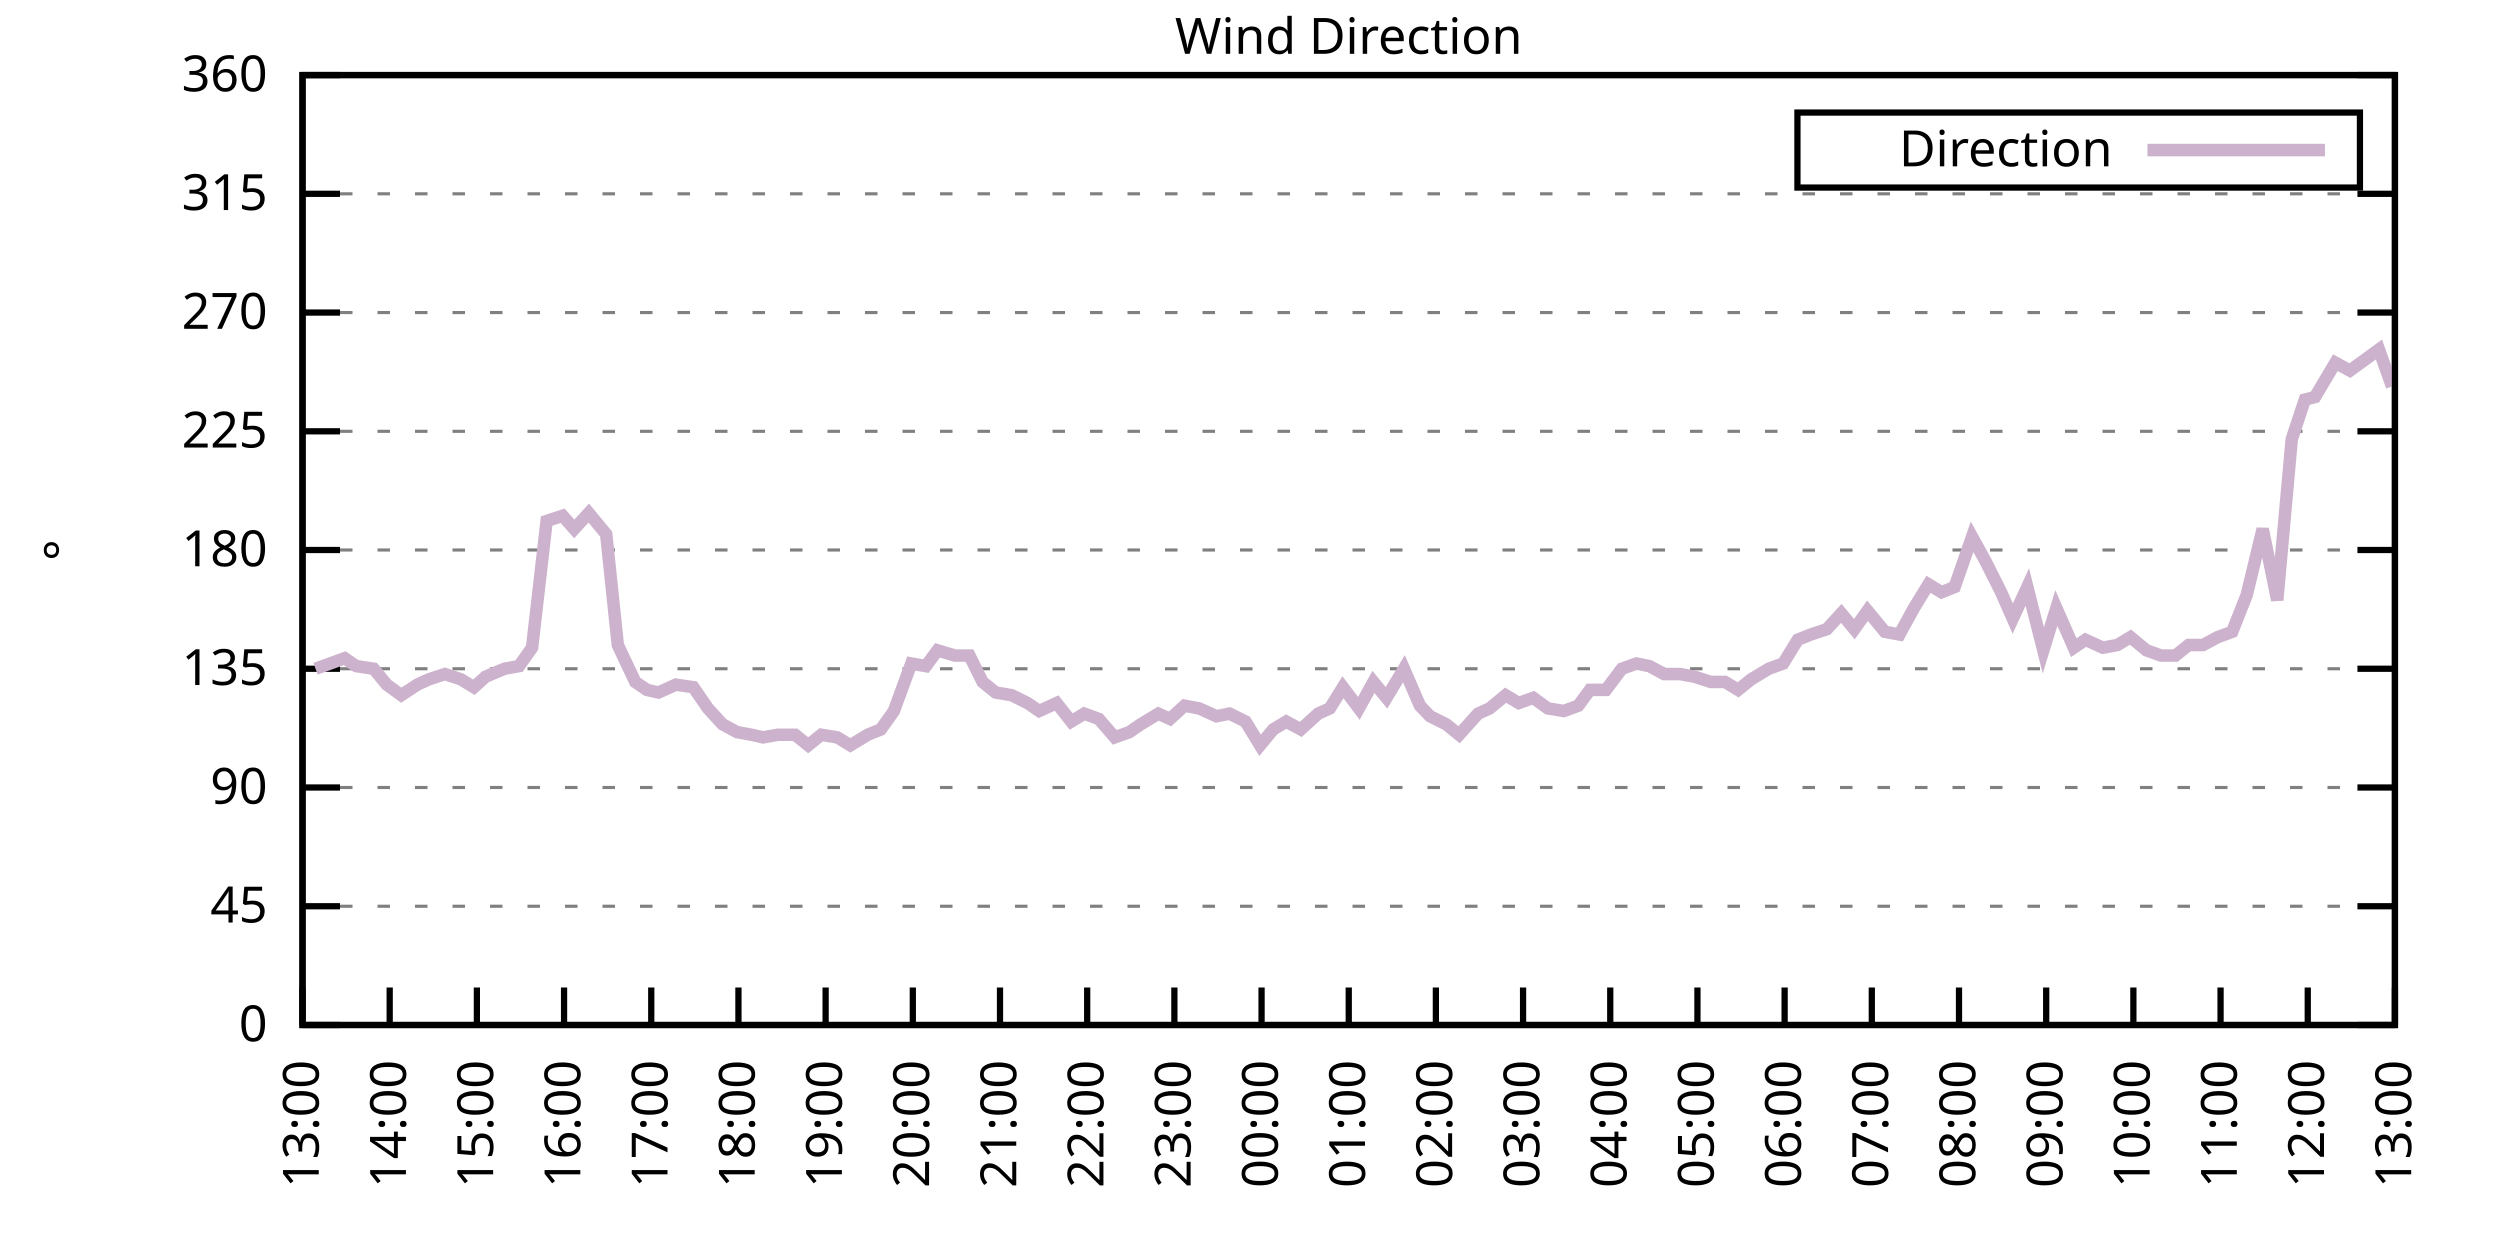
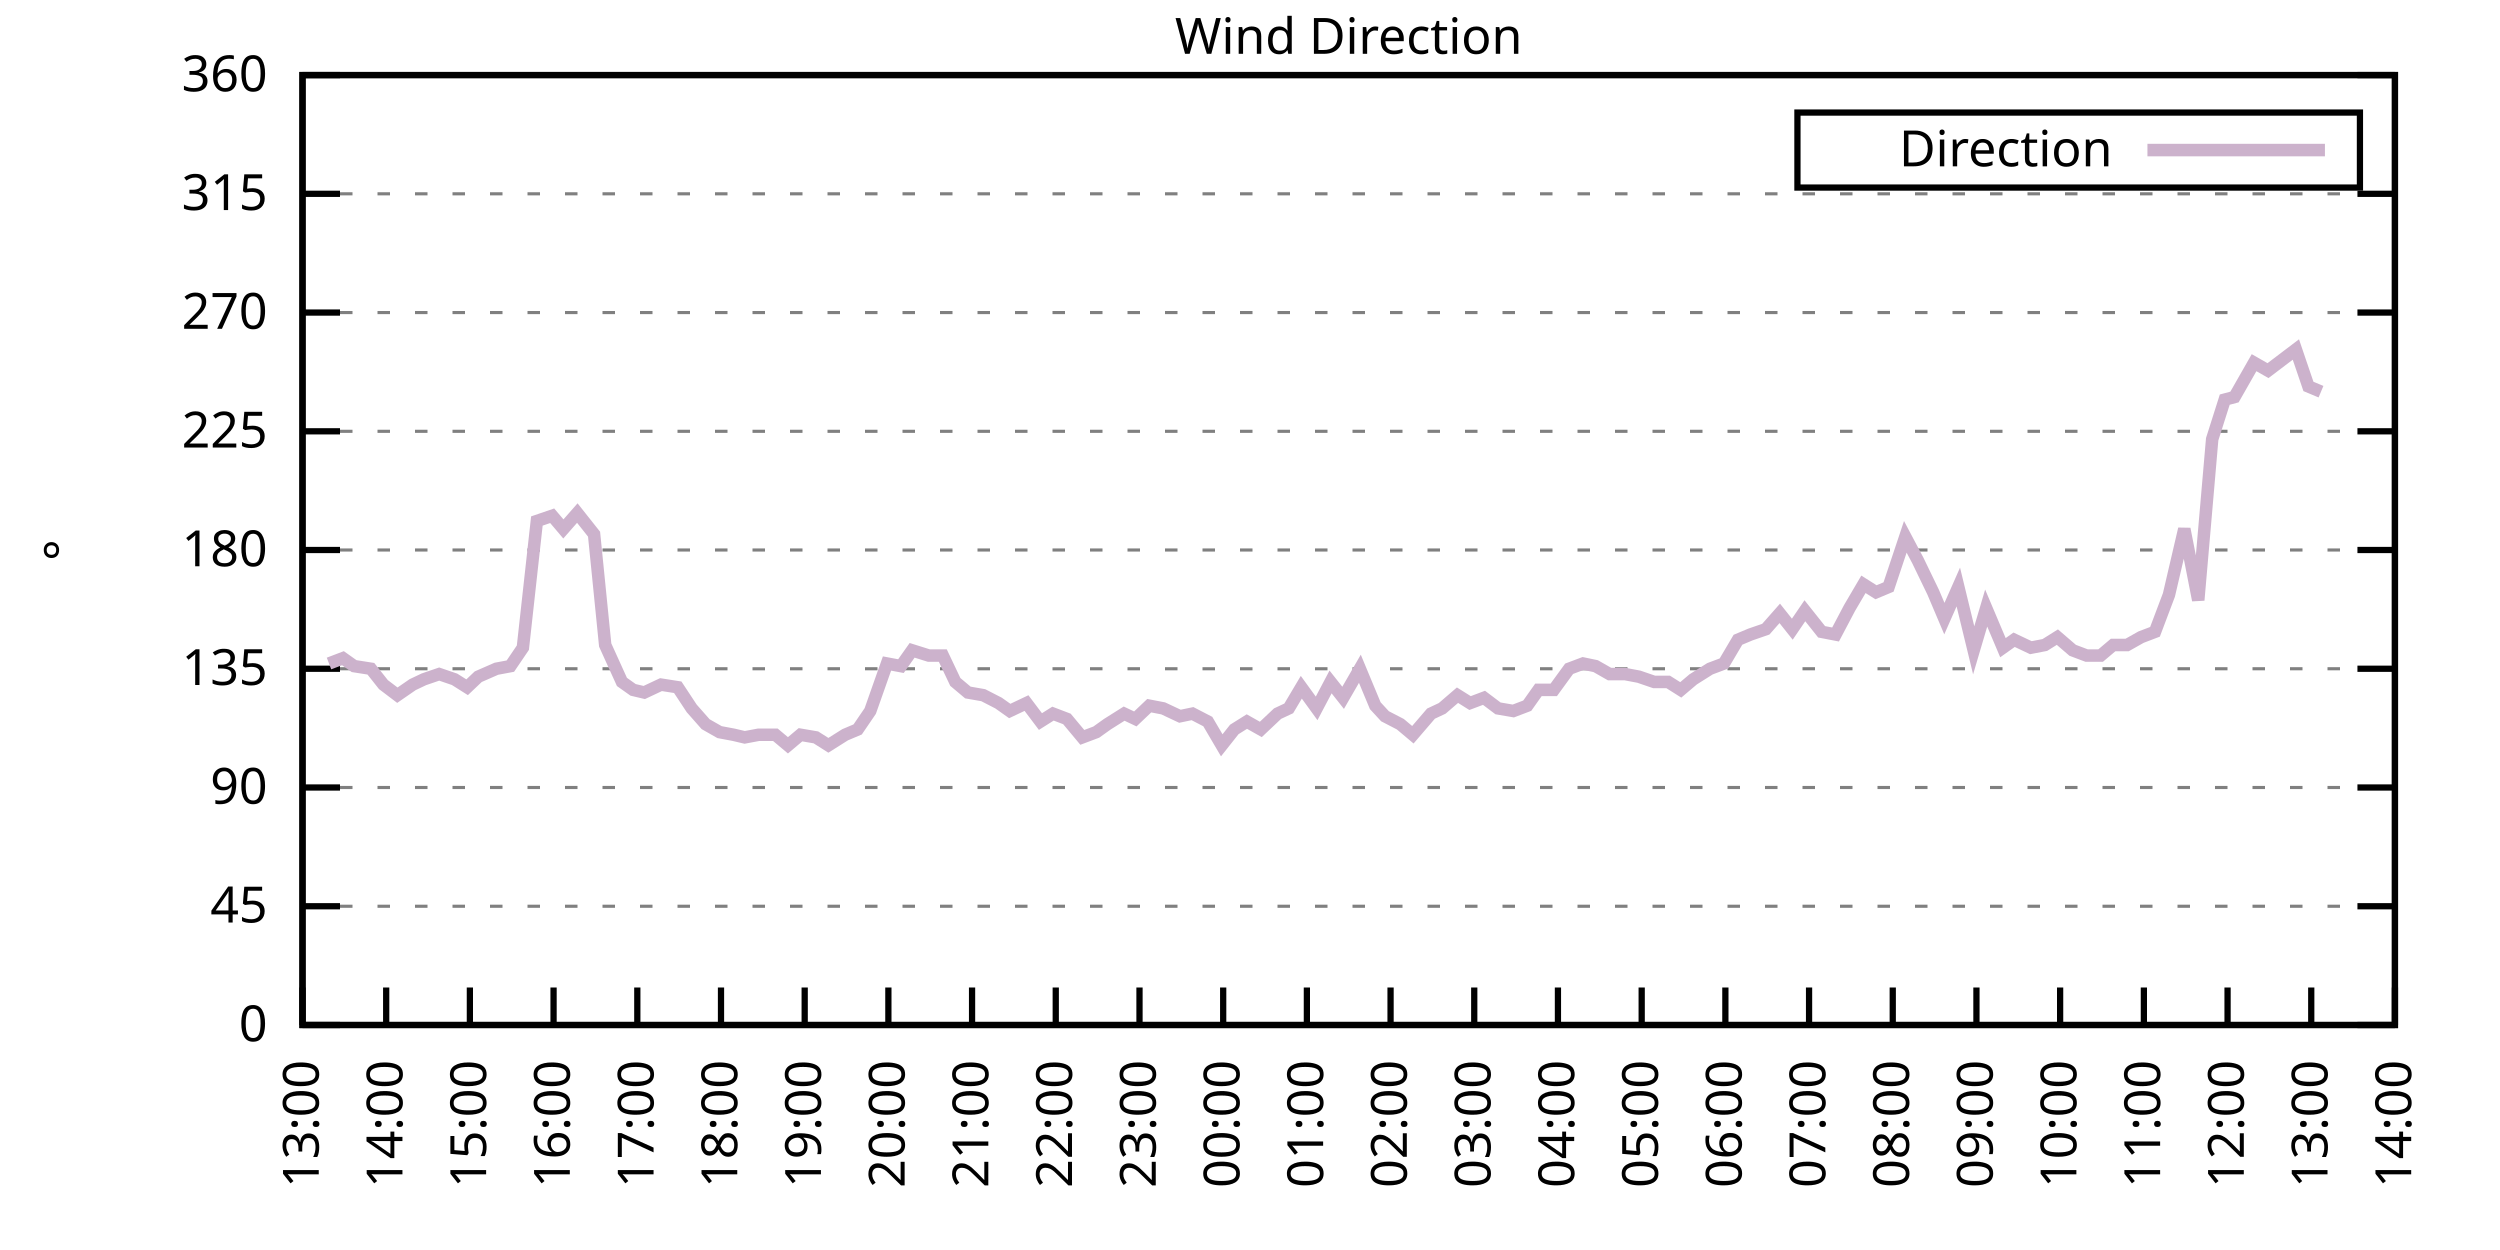
<svg xmlns="http://www.w3.org/2000/svg" xmlns:xlink="http://www.w3.org/1999/xlink" width="400" height="200" viewBox="0 0 400 200">
  <g id="gnuplot_canvas">
    <rect x="0" y="0" width="400" height="200" fill="none" />
    <defs>
      <circle id="gpDot" r="0.5" stroke-width="0.5" stroke="currentColor" />
      <path id="gpPt0" stroke-width="0.333" stroke="currentColor" d="M-1,0 h2 M0,-1 v2" />
      <path id="gpPt1" stroke-width="0.333" stroke="currentColor" d="M-1,-1 L1,1 M1,-1 L-1,1" />
      <path id="gpPt2" stroke-width="0.333" stroke="currentColor" d="M-1,0 L1,0 M0,-1 L0,1 M-1,-1 L1,1 M-1,1 L1,-1" />
      <rect id="gpPt3" stroke-width="0.333" stroke="currentColor" x="-1" y="-1" width="2" height="2" />
      <rect id="gpPt4" stroke-width="0.333" stroke="currentColor" fill="currentColor" x="-1" y="-1" width="2" height="2" />
      <circle id="gpPt5" stroke-width="0.333" stroke="currentColor" cx="0" cy="0" r="1" />
      <use xlink:href="#gpPt5" id="gpPt6" fill="currentColor" stroke="none" />
      <path id="gpPt7" stroke-width="0.333" stroke="currentColor" d="M0,-1.33 L-1.33,0.67 L1.33,0.67 z" />
      <use xlink:href="#gpPt7" id="gpPt8" fill="currentColor" stroke="none" />
      <use xlink:href="#gpPt7" id="gpPt9" stroke="currentColor" transform="rotate(180)" />
      <use xlink:href="#gpPt9" id="gpPt10" fill="currentColor" stroke="none" />
      <use xlink:href="#gpPt3" id="gpPt11" stroke="currentColor" transform="rotate(45)" />
      <use xlink:href="#gpPt11" id="gpPt12" fill="currentColor" stroke="none" />
      <path id="gpPt13" stroke-width="0.333" stroke="currentColor" d="M0,1.330 L1.265,0.411 L0.782,-1.067 L-0.782,-1.076 L-1.265,0.411 z" />
      <use xlink:href="#gpPt13" id="gpPt14" fill="currentColor" stroke="none" />
      <filter id="textbox" filterUnits="objectBoundingBox" x="0" y="0" height="1" width="1">
        <feFlood flood-color="white" flood-opacity="1" result="bgnd" />
        <feComposite in="SourceGraphic" in2="bgnd" operator="atop" />
      </filter>
      <filter id="greybox" filterUnits="objectBoundingBox" x="0" y="0" height="1" width="1">
        <feFlood flood-color="lightgrey" flood-opacity="1" result="grey" />
        <feComposite in="SourceGraphic" in2="grey" operator="atop" />
      </filter>
    </defs>
    <g fill="none" color="white" stroke="currentColor" stroke-width="1.00" stroke-linecap="butt" stroke-linejoin="miter">
</g>
    <g fill="none" color="black" stroke="currentColor" stroke-width="1.00" stroke-linecap="butt" stroke-linejoin="miter">
      <g stroke="none" shape-rendering="crispEdges">
        <polygon fill="rgb(255, 255, 255)" points="48.40,164.00 383.18,164.00 383.18,12.02 48.40,12.02 " />
      </g>
    </g>
    <g fill="none" color="black" stroke="currentColor" stroke-width="1.00" stroke-linecap="butt" stroke-linejoin="miter">
</g>
    <g fill="none" color="black" stroke="black" stroke-width="0.50" stroke-linecap="butt" stroke-linejoin="miter">
</g>
    <g fill="none" color="gray" stroke="currentColor" stroke-width="0.50" stroke-linecap="butt" stroke-linejoin="miter">
      <path stroke="gray" stroke-dasharray="2,4" class="gridline" d="M48.40,164.00 L383.19,164.00  " />
    </g>
    <g fill="none" color="gray" stroke="gray" stroke-width="1.00" stroke-linecap="butt" stroke-linejoin="miter">
</g>
    <g fill="none" color="black" stroke="currentColor" stroke-width="1.00" stroke-linecap="butt" stroke-linejoin="miter">
      <path stroke="black" d="M48.40,164.00 L54.40,164.00 M383.19,164.00 L377.19,164.00  " />
      <g transform="translate(42.80,166.60)" stroke="none" fill="black" font-family="Sans" font-size="8.00" text-anchor="end">
        <text>
          <tspan font-family="Sans"> 0</tspan>
        </text>
      </g>
    </g>
    <g fill="none" color="black" stroke="currentColor" stroke-width="1.00" stroke-linecap="butt" stroke-linejoin="miter">
</g>
    <g fill="none" color="black" stroke="black" stroke-width="0.50" stroke-linecap="butt" stroke-linejoin="miter">
</g>
    <g fill="none" color="gray" stroke="currentColor" stroke-width="0.50" stroke-linecap="butt" stroke-linejoin="miter">
      <path stroke="gray" stroke-dasharray="2,4" class="gridline" d="M48.40,145.00 L383.19,145.00  " />
    </g>
    <g fill="none" color="gray" stroke="gray" stroke-width="1.00" stroke-linecap="butt" stroke-linejoin="miter">
</g>
    <g fill="none" color="black" stroke="currentColor" stroke-width="1.00" stroke-linecap="butt" stroke-linejoin="miter">
      <path stroke="black" d="M48.40,145.00 L54.40,145.00 M383.19,145.00 L377.19,145.00  " />
      <g transform="translate(42.80,147.60)" stroke="none" fill="black" font-family="Sans" font-size="8.00" text-anchor="end">
        <text>
          <tspan font-family="Sans"> 45</tspan>
        </text>
      </g>
    </g>
    <g fill="none" color="black" stroke="currentColor" stroke-width="1.00" stroke-linecap="butt" stroke-linejoin="miter">
</g>
    <g fill="none" color="black" stroke="black" stroke-width="0.50" stroke-linecap="butt" stroke-linejoin="miter">
</g>
    <g fill="none" color="gray" stroke="currentColor" stroke-width="0.50" stroke-linecap="butt" stroke-linejoin="miter">
      <path stroke="gray" stroke-dasharray="2,4" class="gridline" d="M48.40,126.00 L383.19,126.00  " />
    </g>
    <g fill="none" color="gray" stroke="gray" stroke-width="1.00" stroke-linecap="butt" stroke-linejoin="miter">
</g>
    <g fill="none" color="black" stroke="currentColor" stroke-width="1.00" stroke-linecap="butt" stroke-linejoin="miter">
      <path stroke="black" d="M48.40,126.00 L54.40,126.00 M383.19,126.00 L377.19,126.00  " />
      <g transform="translate(42.80,128.60)" stroke="none" fill="black" font-family="Sans" font-size="8.00" text-anchor="end">
        <text>
          <tspan font-family="Sans"> 90</tspan>
        </text>
      </g>
    </g>
    <g fill="none" color="black" stroke="currentColor" stroke-width="1.00" stroke-linecap="butt" stroke-linejoin="miter">
</g>
    <g fill="none" color="black" stroke="black" stroke-width="0.50" stroke-linecap="butt" stroke-linejoin="miter">
</g>
    <g fill="none" color="gray" stroke="currentColor" stroke-width="0.50" stroke-linecap="butt" stroke-linejoin="miter">
      <path stroke="gray" stroke-dasharray="2,4" class="gridline" d="M48.40,107.00 L383.19,107.00  " />
    </g>
    <g fill="none" color="gray" stroke="gray" stroke-width="1.00" stroke-linecap="butt" stroke-linejoin="miter">
</g>
    <g fill="none" color="black" stroke="currentColor" stroke-width="1.00" stroke-linecap="butt" stroke-linejoin="miter">
      <path stroke="black" d="M48.40,107.00 L54.40,107.00 M383.19,107.00 L377.19,107.00  " />
      <g transform="translate(42.80,109.60)" stroke="none" fill="black" font-family="Sans" font-size="8.00" text-anchor="end">
        <text>
          <tspan font-family="Sans"> 135</tspan>
        </text>
      </g>
    </g>
    <g fill="none" color="black" stroke="currentColor" stroke-width="1.00" stroke-linecap="butt" stroke-linejoin="miter">
</g>
    <g fill="none" color="black" stroke="black" stroke-width="0.50" stroke-linecap="butt" stroke-linejoin="miter">
</g>
    <g fill="none" color="gray" stroke="currentColor" stroke-width="0.50" stroke-linecap="butt" stroke-linejoin="miter">
      <path stroke="gray" stroke-dasharray="2,4" class="gridline" d="M48.40,88.00 L383.19,88.00  " />
    </g>
    <g fill="none" color="gray" stroke="gray" stroke-width="1.00" stroke-linecap="butt" stroke-linejoin="miter">
</g>
    <g fill="none" color="black" stroke="currentColor" stroke-width="1.00" stroke-linecap="butt" stroke-linejoin="miter">
      <path stroke="black" d="M48.40,88.00 L54.40,88.00 M383.19,88.00 L377.19,88.00  " />
      <g transform="translate(42.80,90.60)" stroke="none" fill="black" font-family="Sans" font-size="8.00" text-anchor="end">
        <text>
          <tspan font-family="Sans"> 180</tspan>
        </text>
      </g>
    </g>
    <g fill="none" color="black" stroke="currentColor" stroke-width="1.00" stroke-linecap="butt" stroke-linejoin="miter">
</g>
    <g fill="none" color="black" stroke="black" stroke-width="0.50" stroke-linecap="butt" stroke-linejoin="miter">
</g>
    <g fill="none" color="gray" stroke="currentColor" stroke-width="0.50" stroke-linecap="butt" stroke-linejoin="miter">
      <path stroke="gray" stroke-dasharray="2,4" class="gridline" d="M48.40,69.01 L383.19,69.01  " />
    </g>
    <g fill="none" color="gray" stroke="gray" stroke-width="1.00" stroke-linecap="butt" stroke-linejoin="miter">
</g>
    <g fill="none" color="black" stroke="currentColor" stroke-width="1.00" stroke-linecap="butt" stroke-linejoin="miter">
      <path stroke="black" d="M48.40,69.01 L54.40,69.01 M383.19,69.01 L377.19,69.01  " />
      <g transform="translate(42.80,71.61)" stroke="none" fill="black" font-family="Sans" font-size="8.00" text-anchor="end">
        <text>
          <tspan font-family="Sans"> 225</tspan>
        </text>
      </g>
    </g>
    <g fill="none" color="black" stroke="currentColor" stroke-width="1.00" stroke-linecap="butt" stroke-linejoin="miter">
</g>
    <g fill="none" color="black" stroke="black" stroke-width="0.50" stroke-linecap="butt" stroke-linejoin="miter">
</g>
    <g fill="none" color="gray" stroke="currentColor" stroke-width="0.50" stroke-linecap="butt" stroke-linejoin="miter">
      <path stroke="gray" stroke-dasharray="2,4" class="gridline" d="M48.40,50.01 L383.19,50.01  " />
    </g>
    <g fill="none" color="gray" stroke="gray" stroke-width="1.00" stroke-linecap="butt" stroke-linejoin="miter">
</g>
    <g fill="none" color="black" stroke="currentColor" stroke-width="1.00" stroke-linecap="butt" stroke-linejoin="miter">
      <path stroke="black" d="M48.40,50.01 L54.40,50.01 M383.19,50.01 L377.19,50.01  " />
      <g transform="translate(42.80,52.61)" stroke="none" fill="black" font-family="Sans" font-size="8.00" text-anchor="end">
        <text>
          <tspan font-family="Sans"> 270</tspan>
        </text>
      </g>
    </g>
    <g fill="none" color="black" stroke="currentColor" stroke-width="1.00" stroke-linecap="butt" stroke-linejoin="miter">
</g>
    <g fill="none" color="black" stroke="black" stroke-width="0.50" stroke-linecap="butt" stroke-linejoin="miter">
</g>
    <g fill="none" color="gray" stroke="currentColor" stroke-width="0.50" stroke-linecap="butt" stroke-linejoin="miter">
      <path stroke="gray" stroke-dasharray="2,4" class="gridline" d="M48.40,31.01 L383.19,31.01  " />
    </g>
    <g fill="none" color="gray" stroke="gray" stroke-width="1.00" stroke-linecap="butt" stroke-linejoin="miter">
</g>
    <g fill="none" color="black" stroke="currentColor" stroke-width="1.00" stroke-linecap="butt" stroke-linejoin="miter">
      <path stroke="black" d="M48.40,31.01 L54.40,31.01 M383.19,31.01 L377.19,31.01  " />
      <g transform="translate(42.80,33.61)" stroke="none" fill="black" font-family="Sans" font-size="8.00" text-anchor="end">
        <text>
          <tspan font-family="Sans"> 315</tspan>
        </text>
      </g>
    </g>
    <g fill="none" color="black" stroke="currentColor" stroke-width="1.00" stroke-linecap="butt" stroke-linejoin="miter">
</g>
    <g fill="none" color="black" stroke="black" stroke-width="0.50" stroke-linecap="butt" stroke-linejoin="miter">
</g>
    <g fill="none" color="gray" stroke="currentColor" stroke-width="0.50" stroke-linecap="butt" stroke-linejoin="miter">
      <path stroke="gray" stroke-dasharray="2,4" class="gridline" d="M48.40,12.01 L383.19,12.01  " />
    </g>
    <g fill="none" color="gray" stroke="gray" stroke-width="1.00" stroke-linecap="butt" stroke-linejoin="miter">
</g>
    <g fill="none" color="black" stroke="currentColor" stroke-width="1.00" stroke-linecap="butt" stroke-linejoin="miter">
      <path stroke="black" d="M48.40,12.01 L54.40,12.01 M383.19,12.01 L377.19,12.01  " />
      <g transform="translate(42.80,14.61)" stroke="none" fill="black" font-family="Sans" font-size="8.00" text-anchor="end">
        <text>
          <tspan font-family="Sans"> 360</tspan>
        </text>
      </g>
    </g>
    <g fill="none" color="black" stroke="currentColor" stroke-width="1.00" stroke-linecap="butt" stroke-linejoin="miter">
      <path stroke="black" d="M48.40,164.00 L48.40,158.00  " />
      <g transform="translate(51.00,169.60) rotate(270.00)" stroke="none" fill="black" font-family="Sans" font-size="8.00" text-anchor="end">
        <text>
          <tspan font-family="Sans">13:00</tspan>
        </text>
      </g>
    </g>
    <g fill="none" color="black" stroke="currentColor" stroke-width="1.00" stroke-linecap="butt" stroke-linejoin="miter">
-       <path stroke="black" d="M62.35,164.00 L62.35,158.00  " />
-       <g transform="translate(64.95,169.60) rotate(270.00)" stroke="none" fill="black" font-family="Sans" font-size="8.00" text-anchor="end">
+       <path stroke="black" d="M61.79,164.00 L61.79,158.00  " />
+       <g transform="translate(64.39,169.60) rotate(270.00)" stroke="none" fill="black" font-family="Sans" font-size="8.00" text-anchor="end">
        <text>
          <tspan font-family="Sans">14:00</tspan>
        </text>
      </g>
    </g>
    <g fill="none" color="black" stroke="currentColor" stroke-width="1.00" stroke-linecap="butt" stroke-linejoin="miter">
-       <path stroke="black" d="M76.30,164.00 L76.30,158.00  " />
-       <g transform="translate(78.90,169.60) rotate(270.00)" stroke="none" fill="black" font-family="Sans" font-size="8.00" text-anchor="end">
+       <path stroke="black" d="M75.18,164.00 L75.18,158.00  " />
+       <g transform="translate(77.78,169.60) rotate(270.00)" stroke="none" fill="black" font-family="Sans" font-size="8.00" text-anchor="end">
        <text>
          <tspan font-family="Sans">15:00</tspan>
        </text>
      </g>
    </g>
    <g fill="none" color="black" stroke="currentColor" stroke-width="1.00" stroke-linecap="butt" stroke-linejoin="miter">
-       <path stroke="black" d="M90.25,164.00 L90.25,158.00  " />
-       <g transform="translate(92.85,169.60) rotate(270.00)" stroke="none" fill="black" font-family="Sans" font-size="8.00" text-anchor="end">
+       <path stroke="black" d="M88.57,164.00 L88.57,158.00  " />
+       <g transform="translate(91.17,169.60) rotate(270.00)" stroke="none" fill="black" font-family="Sans" font-size="8.00" text-anchor="end">
        <text>
          <tspan font-family="Sans">16:00</tspan>
        </text>
      </g>
    </g>
    <g fill="none" color="black" stroke="currentColor" stroke-width="1.00" stroke-linecap="butt" stroke-linejoin="miter">
-       <path stroke="black" d="M104.20,164.00 L104.20,158.00  " />
-       <g transform="translate(106.80,169.60) rotate(270.00)" stroke="none" fill="black" font-family="Sans" font-size="8.00" text-anchor="end">
+       <path stroke="black" d="M101.97,164.00 L101.97,158.00  " />
+       <g transform="translate(104.57,169.60) rotate(270.00)" stroke="none" fill="black" font-family="Sans" font-size="8.00" text-anchor="end">
        <text>
          <tspan font-family="Sans">17:00</tspan>
        </text>
      </g>
    </g>
    <g fill="none" color="black" stroke="currentColor" stroke-width="1.00" stroke-linecap="butt" stroke-linejoin="miter">
-       <path stroke="black" d="M118.15,164.00 L118.15,158.00  " />
-       <g transform="translate(120.75,169.60) rotate(270.00)" stroke="none" fill="black" font-family="Sans" font-size="8.00" text-anchor="end">
+       <path stroke="black" d="M115.36,164.00 L115.36,158.00  " />
+       <g transform="translate(117.96,169.60) rotate(270.00)" stroke="none" fill="black" font-family="Sans" font-size="8.00" text-anchor="end">
        <text>
          <tspan font-family="Sans">18:00</tspan>
        </text>
      </g>
    </g>
    <g fill="none" color="black" stroke="currentColor" stroke-width="1.00" stroke-linecap="butt" stroke-linejoin="miter">
-       <path stroke="black" d="M132.10,164.00 L132.10,158.00  " />
-       <g transform="translate(134.70,169.60) rotate(270.00)" stroke="none" fill="black" font-family="Sans" font-size="8.00" text-anchor="end">
+       <path stroke="black" d="M128.75,164.00 L128.75,158.00  " />
+       <g transform="translate(131.35,169.60) rotate(270.00)" stroke="none" fill="black" font-family="Sans" font-size="8.00" text-anchor="end">
        <text>
          <tspan font-family="Sans">19:00</tspan>
        </text>
      </g>
    </g>
    <g fill="none" color="black" stroke="currentColor" stroke-width="1.00" stroke-linecap="butt" stroke-linejoin="miter">
-       <path stroke="black" d="M146.05,164.00 L146.05,158.00  " />
-       <g transform="translate(148.65,169.60) rotate(270.00)" stroke="none" fill="black" font-family="Sans" font-size="8.00" text-anchor="end">
+       <path stroke="black" d="M142.14,164.00 L142.14,158.00  " />
+       <g transform="translate(144.74,169.60) rotate(270.00)" stroke="none" fill="black" font-family="Sans" font-size="8.00" text-anchor="end">
        <text>
          <tspan font-family="Sans">20:00</tspan>
        </text>
      </g>
    </g>
    <g fill="none" color="black" stroke="currentColor" stroke-width="1.00" stroke-linecap="butt" stroke-linejoin="miter">
-       <path stroke="black" d="M160.00,164.00 L160.00,158.00  " />
-       <g transform="translate(162.60,169.60) rotate(270.00)" stroke="none" fill="black" font-family="Sans" font-size="8.00" text-anchor="end">
+       <path stroke="black" d="M155.53,164.00 L155.53,158.00  " />
+       <g transform="translate(158.13,169.60) rotate(270.00)" stroke="none" fill="black" font-family="Sans" font-size="8.00" text-anchor="end">
        <text>
          <tspan font-family="Sans">21:00</tspan>
        </text>
      </g>
    </g>
    <g fill="none" color="black" stroke="currentColor" stroke-width="1.00" stroke-linecap="butt" stroke-linejoin="miter">
-       <path stroke="black" d="M173.95,164.00 L173.95,158.00  " />
-       <g transform="translate(176.55,169.60) rotate(270.00)" stroke="none" fill="black" font-family="Sans" font-size="8.00" text-anchor="end">
+       <path stroke="black" d="M168.92,164.00 L168.92,158.00  " />
+       <g transform="translate(171.52,169.60) rotate(270.00)" stroke="none" fill="black" font-family="Sans" font-size="8.00" text-anchor="end">
        <text>
          <tspan font-family="Sans">22:00</tspan>
        </text>
      </g>
    </g>
    <g fill="none" color="black" stroke="currentColor" stroke-width="1.00" stroke-linecap="butt" stroke-linejoin="miter">
-       <path stroke="black" d="M187.90,164.00 L187.90,158.00  " />
-       <g transform="translate(190.50,169.60) rotate(270.00)" stroke="none" fill="black" font-family="Sans" font-size="8.00" text-anchor="end">
+       <path stroke="black" d="M182.32,164.00 L182.32,158.00  " />
+       <g transform="translate(184.92,169.60) rotate(270.00)" stroke="none" fill="black" font-family="Sans" font-size="8.00" text-anchor="end">
        <text>
          <tspan font-family="Sans">23:00</tspan>
        </text>
      </g>
    </g>
    <g fill="none" color="black" stroke="currentColor" stroke-width="1.00" stroke-linecap="butt" stroke-linejoin="miter">
-       <path stroke="black" d="M201.85,164.00 L201.85,158.00  " />
-       <g transform="translate(204.45,169.60) rotate(270.00)" stroke="none" fill="black" font-family="Sans" font-size="8.00" text-anchor="end">
+       <path stroke="black" d="M195.71,164.00 L195.71,158.00  " />
+       <g transform="translate(198.31,169.60) rotate(270.00)" stroke="none" fill="black" font-family="Sans" font-size="8.00" text-anchor="end">
        <text>
          <tspan font-family="Sans">00:00</tspan>
        </text>
      </g>
    </g>
    <g fill="none" color="black" stroke="currentColor" stroke-width="1.00" stroke-linecap="butt" stroke-linejoin="miter">
-       <path stroke="black" d="M215.80,164.00 L215.80,158.00  " />
-       <g transform="translate(218.40,169.60) rotate(270.00)" stroke="none" fill="black" font-family="Sans" font-size="8.00" text-anchor="end">
+       <path stroke="black" d="M209.10,164.00 L209.10,158.00  " />
+       <g transform="translate(211.70,169.60) rotate(270.00)" stroke="none" fill="black" font-family="Sans" font-size="8.00" text-anchor="end">
        <text>
          <tspan font-family="Sans">01:00</tspan>
        </text>
      </g>
    </g>
    <g fill="none" color="black" stroke="currentColor" stroke-width="1.00" stroke-linecap="butt" stroke-linejoin="miter">
-       <path stroke="black" d="M229.74,164.00 L229.74,158.00  " />
-       <g transform="translate(232.34,169.60) rotate(270.00)" stroke="none" fill="black" font-family="Sans" font-size="8.00" text-anchor="end">
+       <path stroke="black" d="M222.49,164.00 L222.49,158.00  " />
+       <g transform="translate(225.09,169.60) rotate(270.00)" stroke="none" fill="black" font-family="Sans" font-size="8.00" text-anchor="end">
        <text>
          <tspan font-family="Sans">02:00</tspan>
        </text>
      </g>
    </g>
    <g fill="none" color="black" stroke="currentColor" stroke-width="1.00" stroke-linecap="butt" stroke-linejoin="miter">
-       <path stroke="black" d="M243.69,164.00 L243.69,158.00  " />
-       <g transform="translate(246.29,169.60) rotate(270.00)" stroke="none" fill="black" font-family="Sans" font-size="8.00" text-anchor="end">
+       <path stroke="black" d="M235.88,164.00 L235.88,158.00  " />
+       <g transform="translate(238.48,169.60) rotate(270.00)" stroke="none" fill="black" font-family="Sans" font-size="8.00" text-anchor="end">
        <text>
          <tspan font-family="Sans">03:00</tspan>
        </text>
      </g>
    </g>
    <g fill="none" color="black" stroke="currentColor" stroke-width="1.00" stroke-linecap="butt" stroke-linejoin="miter">
-       <path stroke="black" d="M257.64,164.00 L257.64,158.00  " />
-       <g transform="translate(260.24,169.60) rotate(270.00)" stroke="none" fill="black" font-family="Sans" font-size="8.00" text-anchor="end">
+       <path stroke="black" d="M249.27,164.00 L249.27,158.00  " />
+       <g transform="translate(251.87,169.60) rotate(270.00)" stroke="none" fill="black" font-family="Sans" font-size="8.00" text-anchor="end">
        <text>
          <tspan font-family="Sans">04:00</tspan>
        </text>
      </g>
    </g>
    <g fill="none" color="black" stroke="currentColor" stroke-width="1.00" stroke-linecap="butt" stroke-linejoin="miter">
-       <path stroke="black" d="M271.59,164.00 L271.59,158.00  " />
-       <g transform="translate(274.19,169.60) rotate(270.00)" stroke="none" fill="black" font-family="Sans" font-size="8.00" text-anchor="end">
+       <path stroke="black" d="M262.67,164.00 L262.67,158.00  " />
+       <g transform="translate(265.27,169.60) rotate(270.00)" stroke="none" fill="black" font-family="Sans" font-size="8.00" text-anchor="end">
        <text>
          <tspan font-family="Sans">05:00</tspan>
        </text>
      </g>
    </g>
    <g fill="none" color="black" stroke="currentColor" stroke-width="1.00" stroke-linecap="butt" stroke-linejoin="miter">
-       <path stroke="black" d="M285.54,164.00 L285.54,158.00  " />
-       <g transform="translate(288.14,169.60) rotate(270.00)" stroke="none" fill="black" font-family="Sans" font-size="8.00" text-anchor="end">
+       <path stroke="black" d="M276.06,164.00 L276.06,158.00  " />
+       <g transform="translate(278.66,169.60) rotate(270.00)" stroke="none" fill="black" font-family="Sans" font-size="8.00" text-anchor="end">
        <text>
          <tspan font-family="Sans">06:00</tspan>
        </text>
      </g>
    </g>
    <g fill="none" color="black" stroke="currentColor" stroke-width="1.00" stroke-linecap="butt" stroke-linejoin="miter">
-       <path stroke="black" d="M299.49,164.00 L299.49,158.00  " />
-       <g transform="translate(302.09,169.60) rotate(270.00)" stroke="none" fill="black" font-family="Sans" font-size="8.00" text-anchor="end">
+       <path stroke="black" d="M289.45,164.00 L289.45,158.00  " />
+       <g transform="translate(292.05,169.60) rotate(270.00)" stroke="none" fill="black" font-family="Sans" font-size="8.00" text-anchor="end">
        <text>
          <tspan font-family="Sans">07:00</tspan>
        </text>
      </g>
    </g>
    <g fill="none" color="black" stroke="currentColor" stroke-width="1.00" stroke-linecap="butt" stroke-linejoin="miter">
-       <path stroke="black" d="M313.44,164.00 L313.44,158.00  " />
-       <g transform="translate(316.04,169.60) rotate(270.00)" stroke="none" fill="black" font-family="Sans" font-size="8.00" text-anchor="end">
+       <path stroke="black" d="M302.84,164.00 L302.84,158.00  " />
+       <g transform="translate(305.44,169.60) rotate(270.00)" stroke="none" fill="black" font-family="Sans" font-size="8.00" text-anchor="end">
        <text>
          <tspan font-family="Sans">08:00</tspan>
        </text>
      </g>
    </g>
    <g fill="none" color="black" stroke="currentColor" stroke-width="1.00" stroke-linecap="butt" stroke-linejoin="miter">
-       <path stroke="black" d="M327.39,164.00 L327.39,158.00  " />
-       <g transform="translate(329.99,169.60) rotate(270.00)" stroke="none" fill="black" font-family="Sans" font-size="8.00" text-anchor="end">
+       <path stroke="black" d="M316.23,164.00 L316.23,158.00  " />
+       <g transform="translate(318.83,169.60) rotate(270.00)" stroke="none" fill="black" font-family="Sans" font-size="8.00" text-anchor="end">
        <text>
          <tspan font-family="Sans">09:00</tspan>
        </text>
      </g>
    </g>
    <g fill="none" color="black" stroke="currentColor" stroke-width="1.00" stroke-linecap="butt" stroke-linejoin="miter">
-       <path stroke="black" d="M341.34,164.00 L341.34,158.00  " />
-       <g transform="translate(343.94,169.60) rotate(270.00)" stroke="none" fill="black" font-family="Sans" font-size="8.00" text-anchor="end">
+       <path stroke="black" d="M329.62,164.00 L329.62,158.00  " />
+       <g transform="translate(332.22,169.60) rotate(270.00)" stroke="none" fill="black" font-family="Sans" font-size="8.00" text-anchor="end">
        <text>
          <tspan font-family="Sans">10:00</tspan>
        </text>
      </g>
    </g>
    <g fill="none" color="black" stroke="currentColor" stroke-width="1.00" stroke-linecap="butt" stroke-linejoin="miter">
-       <path stroke="black" d="M355.29,164.00 L355.29,158.00  " />
-       <g transform="translate(357.89,169.60) rotate(270.00)" stroke="none" fill="black" font-family="Sans" font-size="8.00" text-anchor="end">
+       <path stroke="black" d="M343.02,164.00 L343.02,158.00  " />
+       <g transform="translate(345.62,169.60) rotate(270.00)" stroke="none" fill="black" font-family="Sans" font-size="8.00" text-anchor="end">
        <text>
          <tspan font-family="Sans">11:00</tspan>
        </text>
      </g>
    </g>
    <g fill="none" color="black" stroke="currentColor" stroke-width="1.00" stroke-linecap="butt" stroke-linejoin="miter">
-       <path stroke="black" d="M369.24,164.00 L369.24,158.00  " />
-       <g transform="translate(371.84,169.60) rotate(270.00)" stroke="none" fill="black" font-family="Sans" font-size="8.00" text-anchor="end">
+       <path stroke="black" d="M356.41,164.00 L356.41,158.00  " />
+       <g transform="translate(359.01,169.60) rotate(270.00)" stroke="none" fill="black" font-family="Sans" font-size="8.00" text-anchor="end">
        <text>
          <tspan font-family="Sans">12:00</tspan>
+         </text>
+       </g>
+     </g>
+     <g fill="none" color="black" stroke="currentColor" stroke-width="1.00" stroke-linecap="butt" stroke-linejoin="miter">
+       <path stroke="black" d="M369.80,164.00 L369.80,158.00  " />
+       <g transform="translate(372.40,169.60) rotate(270.00)" stroke="none" fill="black" font-family="Sans" font-size="8.00" text-anchor="end">
+         <text>
+           <tspan font-family="Sans">13:00</tspan>
        </text>
      </g>
    </g>
    <g fill="none" color="black" stroke="currentColor" stroke-width="1.00" stroke-linecap="butt" stroke-linejoin="miter">
      <path stroke="black" d="M383.19,164.00 L383.19,158.00  " />
      <g transform="translate(385.79,169.60) rotate(270.00)" stroke="none" fill="black" font-family="Sans" font-size="8.00" text-anchor="end">
        <text>
-           <tspan font-family="Sans">13:00</tspan>
+           <tspan font-family="Sans">14:00</tspan>
        </text>
      </g>
    </g>
    <g fill="none" color="black" stroke="currentColor" stroke-width="1.00" stroke-linecap="butt" stroke-linejoin="miter">
</g>
    <g fill="none" color="black" stroke="currentColor" stroke-width="1.00" stroke-linecap="butt" stroke-linejoin="miter">
      <path stroke="black" d="M48.40,12.01 L48.40,164.00 L383.19,164.00 L383.19,12.01 L48.40,12.01 Z  " />
    </g>
    <g fill="none" color="black" stroke="currentColor" stroke-width="1.00" stroke-linecap="butt" stroke-linejoin="miter">
</g>
    <g fill="none" color="black" stroke="currentColor" stroke-width="1.00" stroke-linecap="butt" stroke-linejoin="miter">
      <path stroke="black" d="M287.59,30.01 L287.59,18.01 L377.59,18.01 L377.59,30.01 L287.59,30.01 Z  " />
    </g>
    <g id="Wind_direction_plot_1">
      <g fill="none" color="white" stroke="black" stroke-width="2.00" stroke-linecap="butt" stroke-linejoin="miter">
</g>
      <g fill="none" color="black" stroke="currentColor" stroke-width="2.00" stroke-linecap="butt" stroke-linejoin="miter">
        <g transform="translate(337.99,26.61)" stroke="none" fill="black" font-family="Sans" font-size="8.00" text-anchor="end">
          <text>
            <tspan font-family="Sans">Direction</tspan>
          </text>
        </g>
      </g>
      <g fill="none" color="black" stroke="currentColor" stroke-width="2.00" stroke-linecap="butt" stroke-linejoin="miter">
-         <path stroke="rgb(204, 178, 204)" d="M343.59,24.01 L371.99,24.01 M50.49,107.00 L52.82,106.16 L55.14,105.31 L57.00,106.58 L59.79,107.00 L61.88,109.54   L64.21,111.23 L66.77,109.54 L68.63,108.69 L71.18,107.85 L73.74,108.69 L75.83,109.96 L77.69,108.27 L80.72,107.00   L83.04,106.58 L85.13,103.63 L87.46,83.36 L90.02,82.52 L91.88,84.63 L94.20,82.09 L96.99,85.47 L98.85,103.20   L101.64,109.11 L103.50,110.38 L105.36,110.80 L108.15,109.54 L110.94,109.96 L113.27,113.34 L115.59,115.87 L117.92,117.14   L120.24,117.56 L122.10,117.98 L124.43,117.56 L127.22,117.56 L129.31,119.25 L131.40,117.56 L133.96,117.98 L136.05,119.25   L138.84,117.56 L140.93,116.71 L143.02,113.76 L145.81,106.16 L148.14,106.58 L150.00,104.05 L152.79,104.89 L155.11,104.89   L157.21,109.11 L159.30,110.80 L161.86,111.23 L164.41,112.49 L166.27,113.76 L169.06,112.49 L171.39,115.45 L173.48,114.18   L175.81,115.03 L178.36,117.98 L180.69,117.14 L182.55,115.87 L185.34,114.18 L187.20,115.03 L189.52,112.91 L191.85,113.34   L194.64,114.60 L196.73,114.18 L199.29,115.45 L201.61,119.25 L203.71,116.71 L205.80,115.45 L208.12,116.71 L210.91,114.18   L212.77,113.34 L214.87,109.96 L217.42,113.34 L219.75,109.11 L221.84,111.65 L224.63,107.00 L227.19,112.91 L228.81,114.60   L231.37,115.87 L233.46,117.56 L236.49,114.18 L238.35,113.34 L240.90,111.23 L243.00,112.49 L245.32,111.65 L247.65,113.34   L250.20,113.76 L252.53,112.91 L254.39,110.38 L256.95,110.38 L259.50,107.00 L261.83,106.16 L263.92,106.58 L266.25,107.85   L268.80,107.85 L271.13,108.27 L273.69,109.11 L276.01,109.11 L278.10,110.38 L280.20,108.69 L282.99,107.00 L285.31,106.16   L287.64,102.36 L289.73,101.52 L292.29,100.67 L294.61,98.14 L296.70,100.67 L298.80,97.72 L301.58,101.09 L303.91,101.52   L306.23,97.29 L308.56,93.49 L310.65,94.76 L312.74,93.92 L315.53,85.89 L317.63,89.69 L320.18,94.76 L322.04,98.98   L324.37,93.92 L326.93,104.05 L329.02,97.29 L331.81,103.63 L333.67,102.36 L336.46,103.63 L338.78,103.20 L340.88,101.94   L343.43,104.05 L345.76,104.89 L348.08,104.89 L350.18,103.20 L352.50,103.20 L354.83,101.94 L357.15,101.09 L359.48,95.18   L362.03,84.63 L364.36,96.03 L366.68,70.27 L368.78,63.94 L370.40,63.52 L373.66,58.03 L375.98,59.30 L378.31,57.61   L380.63,55.92 L382.73,61.83  " />
+         <path stroke="rgb(204, 178, 204)" d="M343.59,24.01 L371.99,24.01 M52.64,106.16 L54.87,105.31 L56.66,106.58 L59.34,107.00 L61.35,109.54 L63.58,111.23   L66.03,109.54 L67.82,108.69 L70.27,107.85 L72.73,108.69 L74.74,109.96 L76.52,108.27 L79.42,107.00 L81.66,106.58   L83.66,103.63 L85.90,83.36 L88.35,82.52 L90.14,84.63 L92.37,82.09 L95.05,85.47 L96.83,103.20 L99.51,109.11   L101.30,110.38 L103.08,110.80 L105.76,109.54 L108.44,109.96 L110.67,113.34 L112.90,115.87 L115.13,117.14 L117.37,117.56   L119.15,117.98 L121.38,117.56 L124.06,117.56 L126.07,119.25 L128.08,117.56 L130.54,117.98 L132.54,119.25 L135.22,117.56   L137.23,116.71 L139.24,113.76 L141.92,106.16 L144.15,106.58 L145.94,104.05 L148.61,104.89 L150.85,104.89 L152.85,109.11   L154.86,110.80 L157.32,111.23 L159.77,112.49 L161.56,113.76 L164.24,112.49 L166.47,115.45 L168.48,114.18 L170.71,115.03   L173.17,117.98 L175.40,117.14 L177.18,115.87 L179.86,114.18 L181.65,115.03 L183.88,112.91 L186.11,113.34 L188.79,114.60   L190.80,114.18 L193.25,115.45 L195.48,119.25 L197.49,116.71 L199.50,115.45 L201.73,116.71 L204.41,114.18 L206.20,113.34   L208.21,109.96 L210.66,113.34 L212.89,109.11 L214.90,111.65 L217.58,107.00 L220.04,112.91 L221.60,114.60 L224.05,115.87   L226.06,117.56 L228.96,114.18 L230.75,113.34 L233.20,111.23 L235.21,112.49 L237.44,111.65 L239.68,113.34 L242.13,113.76   L244.36,112.91 L246.15,110.38 L248.60,110.38 L251.06,107.00 L253.29,106.16 L255.30,106.58 L257.53,107.85 L259.99,107.85   L262.22,108.27 L264.67,109.11 L266.91,109.11 L268.92,110.38 L270.92,108.69 L273.60,107.00 L275.83,106.16 L278.07,102.36   L280.07,101.52 L282.53,100.67 L284.76,98.14 L286.77,100.67 L288.78,97.72 L291.46,101.09 L293.69,101.52 L295.92,97.29   L298.15,93.49 L300.16,94.76 L302.17,93.92 L304.85,85.89 L306.86,89.69 L309.31,94.76 L311.10,98.98 L313.33,93.92   L315.79,104.05 L317.79,97.29 L320.47,103.63 L322.26,102.36 L324.94,103.63 L327.17,103.20 L329.18,101.94 L331.63,104.05   L333.86,104.89 L336.10,104.89 L338.10,103.20 L340.34,103.20 L342.57,101.94 L344.80,101.09 L347.03,95.18 L349.49,84.63   L351.72,96.03 L353.95,70.27 L355.96,63.94 L357.52,63.52 L360.65,58.03 L362.88,59.30 L365.11,57.61 L367.34,55.92   L369.35,61.83 L371.36,62.67  " />
      </g>
    </g>
    <g fill="none" color="black" stroke="currentColor" stroke-width="2.00" stroke-linecap="butt" stroke-linejoin="miter">
</g>
    <g fill="none" color="black" stroke="black" stroke-width="1.00" stroke-linecap="butt" stroke-linejoin="miter">
</g>
    <g fill="none" color="black" stroke="currentColor" stroke-width="1.00" stroke-linecap="butt" stroke-linejoin="miter">
      <path stroke="black" d="M48.40,12.01 L48.40,164.00 L383.19,164.00 L383.19,12.01 L48.40,12.01 Z  " />
      <g transform="translate(12.80,88.01) rotate(270.00)" stroke="none" fill="black" font-family="Sans" font-size="8.00" text-anchor="middle">
        <text>
          <tspan font-family="Sans">°</tspan>
        </text>
      </g>
    </g>
    <g fill="none" color="black" stroke="currentColor" stroke-width="1.00" stroke-linecap="butt" stroke-linejoin="miter">
</g>
    <g fill="none" color="black" stroke="currentColor" stroke-width="1.00" stroke-linecap="butt" stroke-linejoin="miter">
      <g transform="translate(215.79,8.61)" stroke="none" fill="black" font-family="Sans" font-size="8.00" text-anchor="middle">
        <text>
          <tspan font-family="Sans">Wind Direction</tspan>
        </text>
      </g>
    </g>
    <g fill="none" color="black" stroke="currentColor" stroke-width="1.00" stroke-linecap="butt" stroke-linejoin="miter">
</g>
  </g>
</svg>
